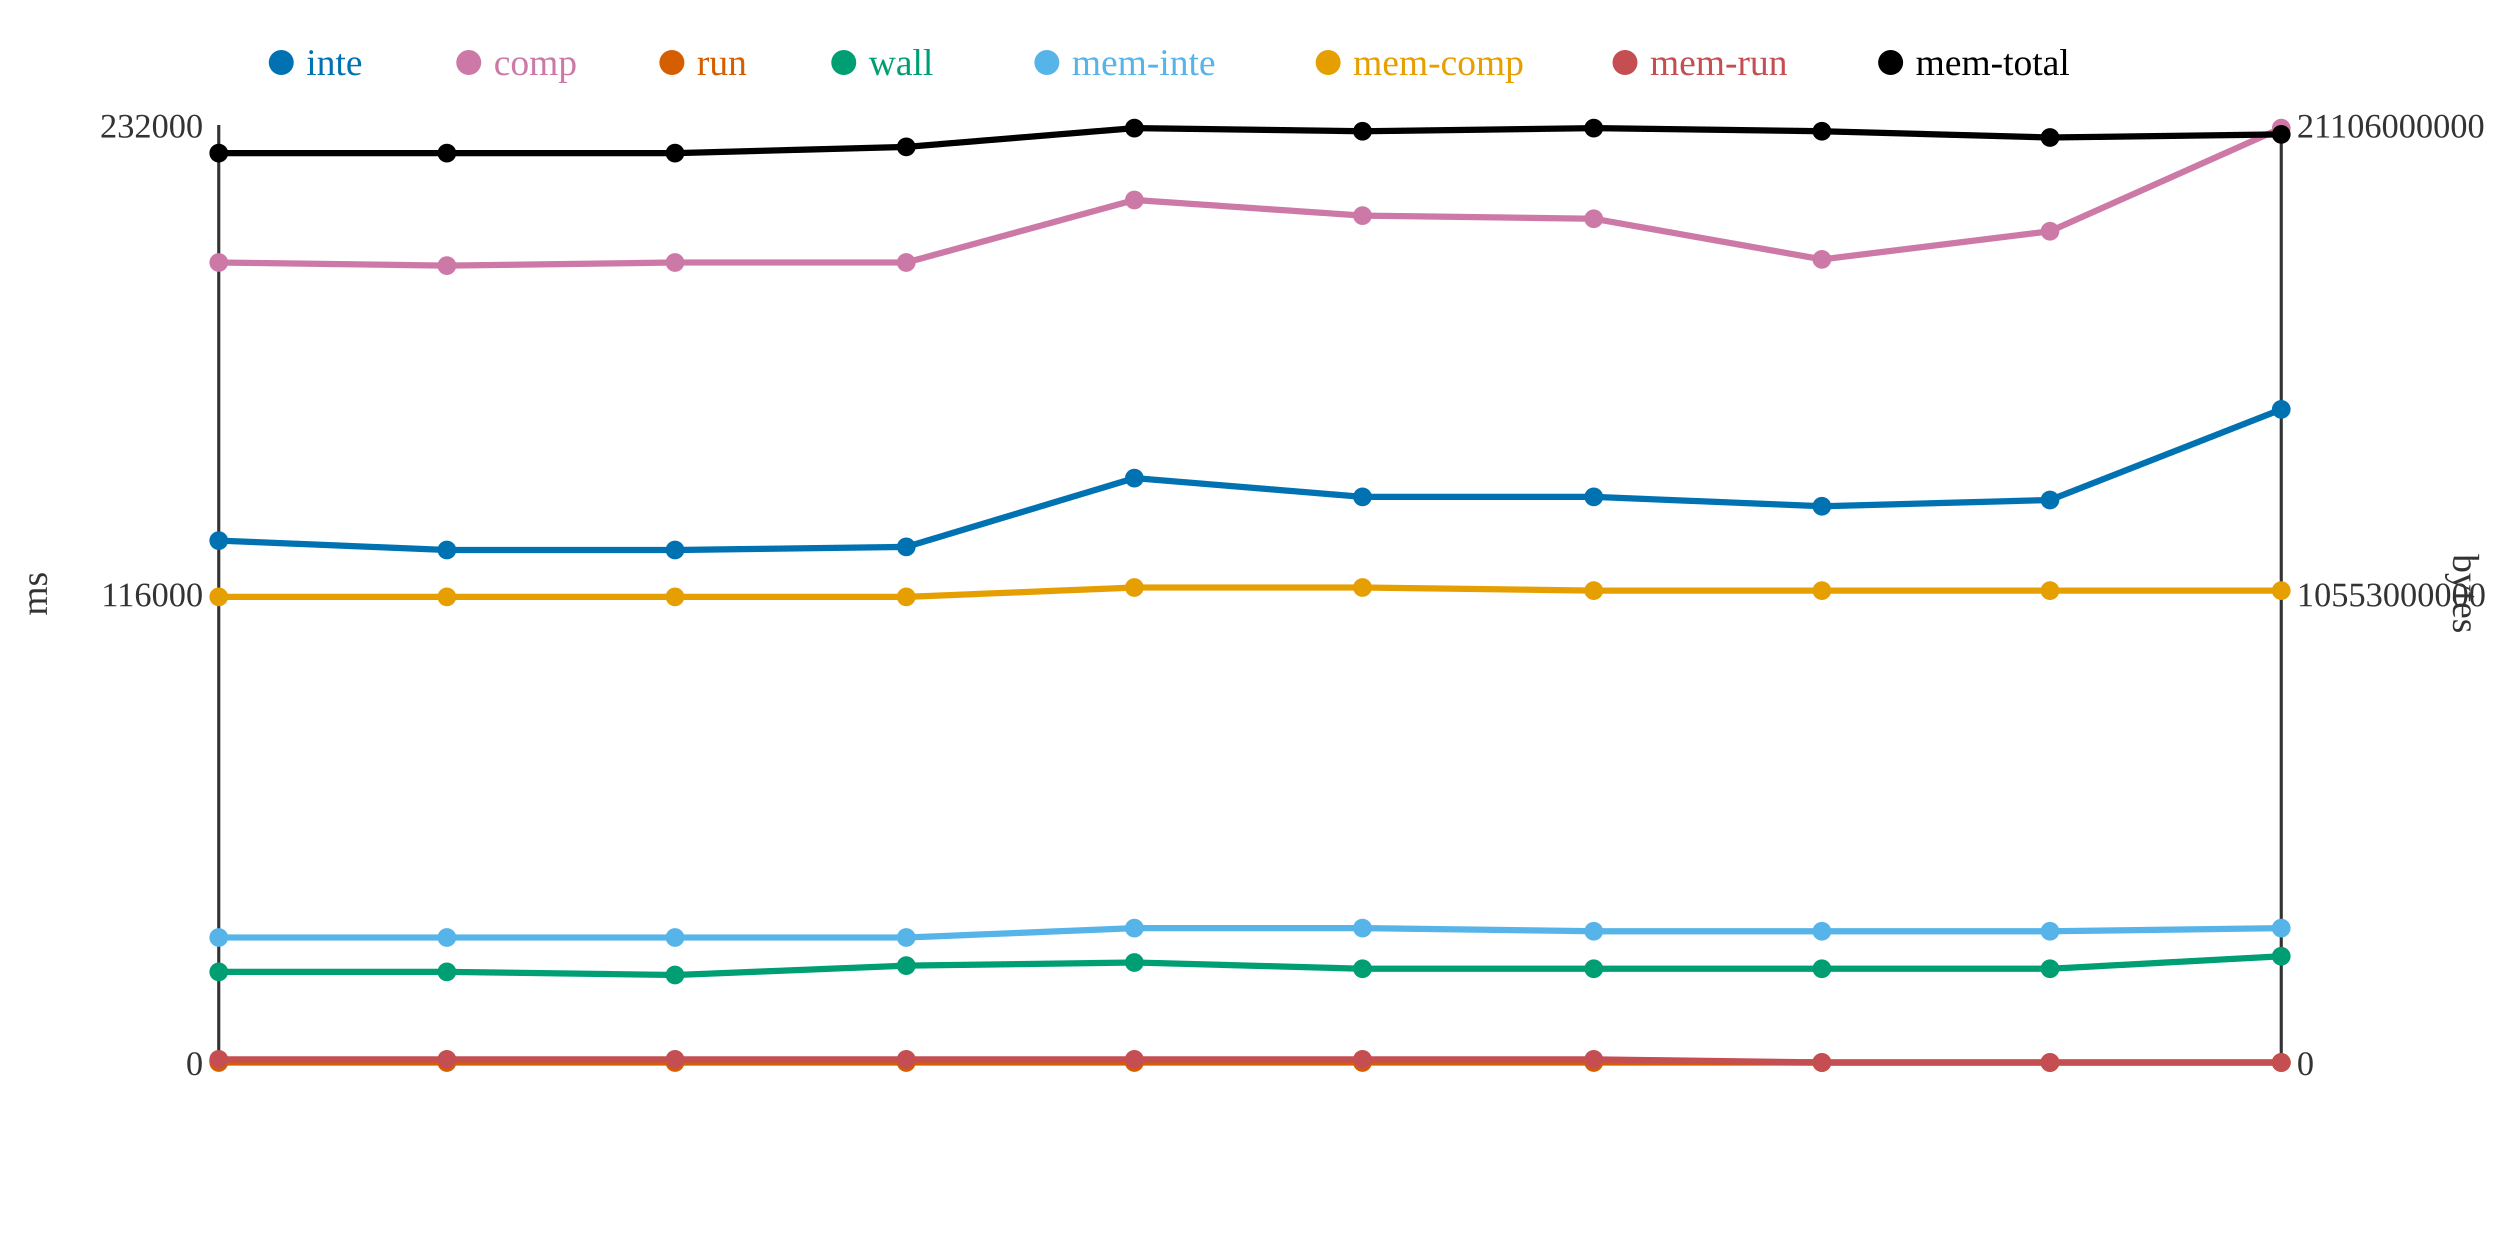
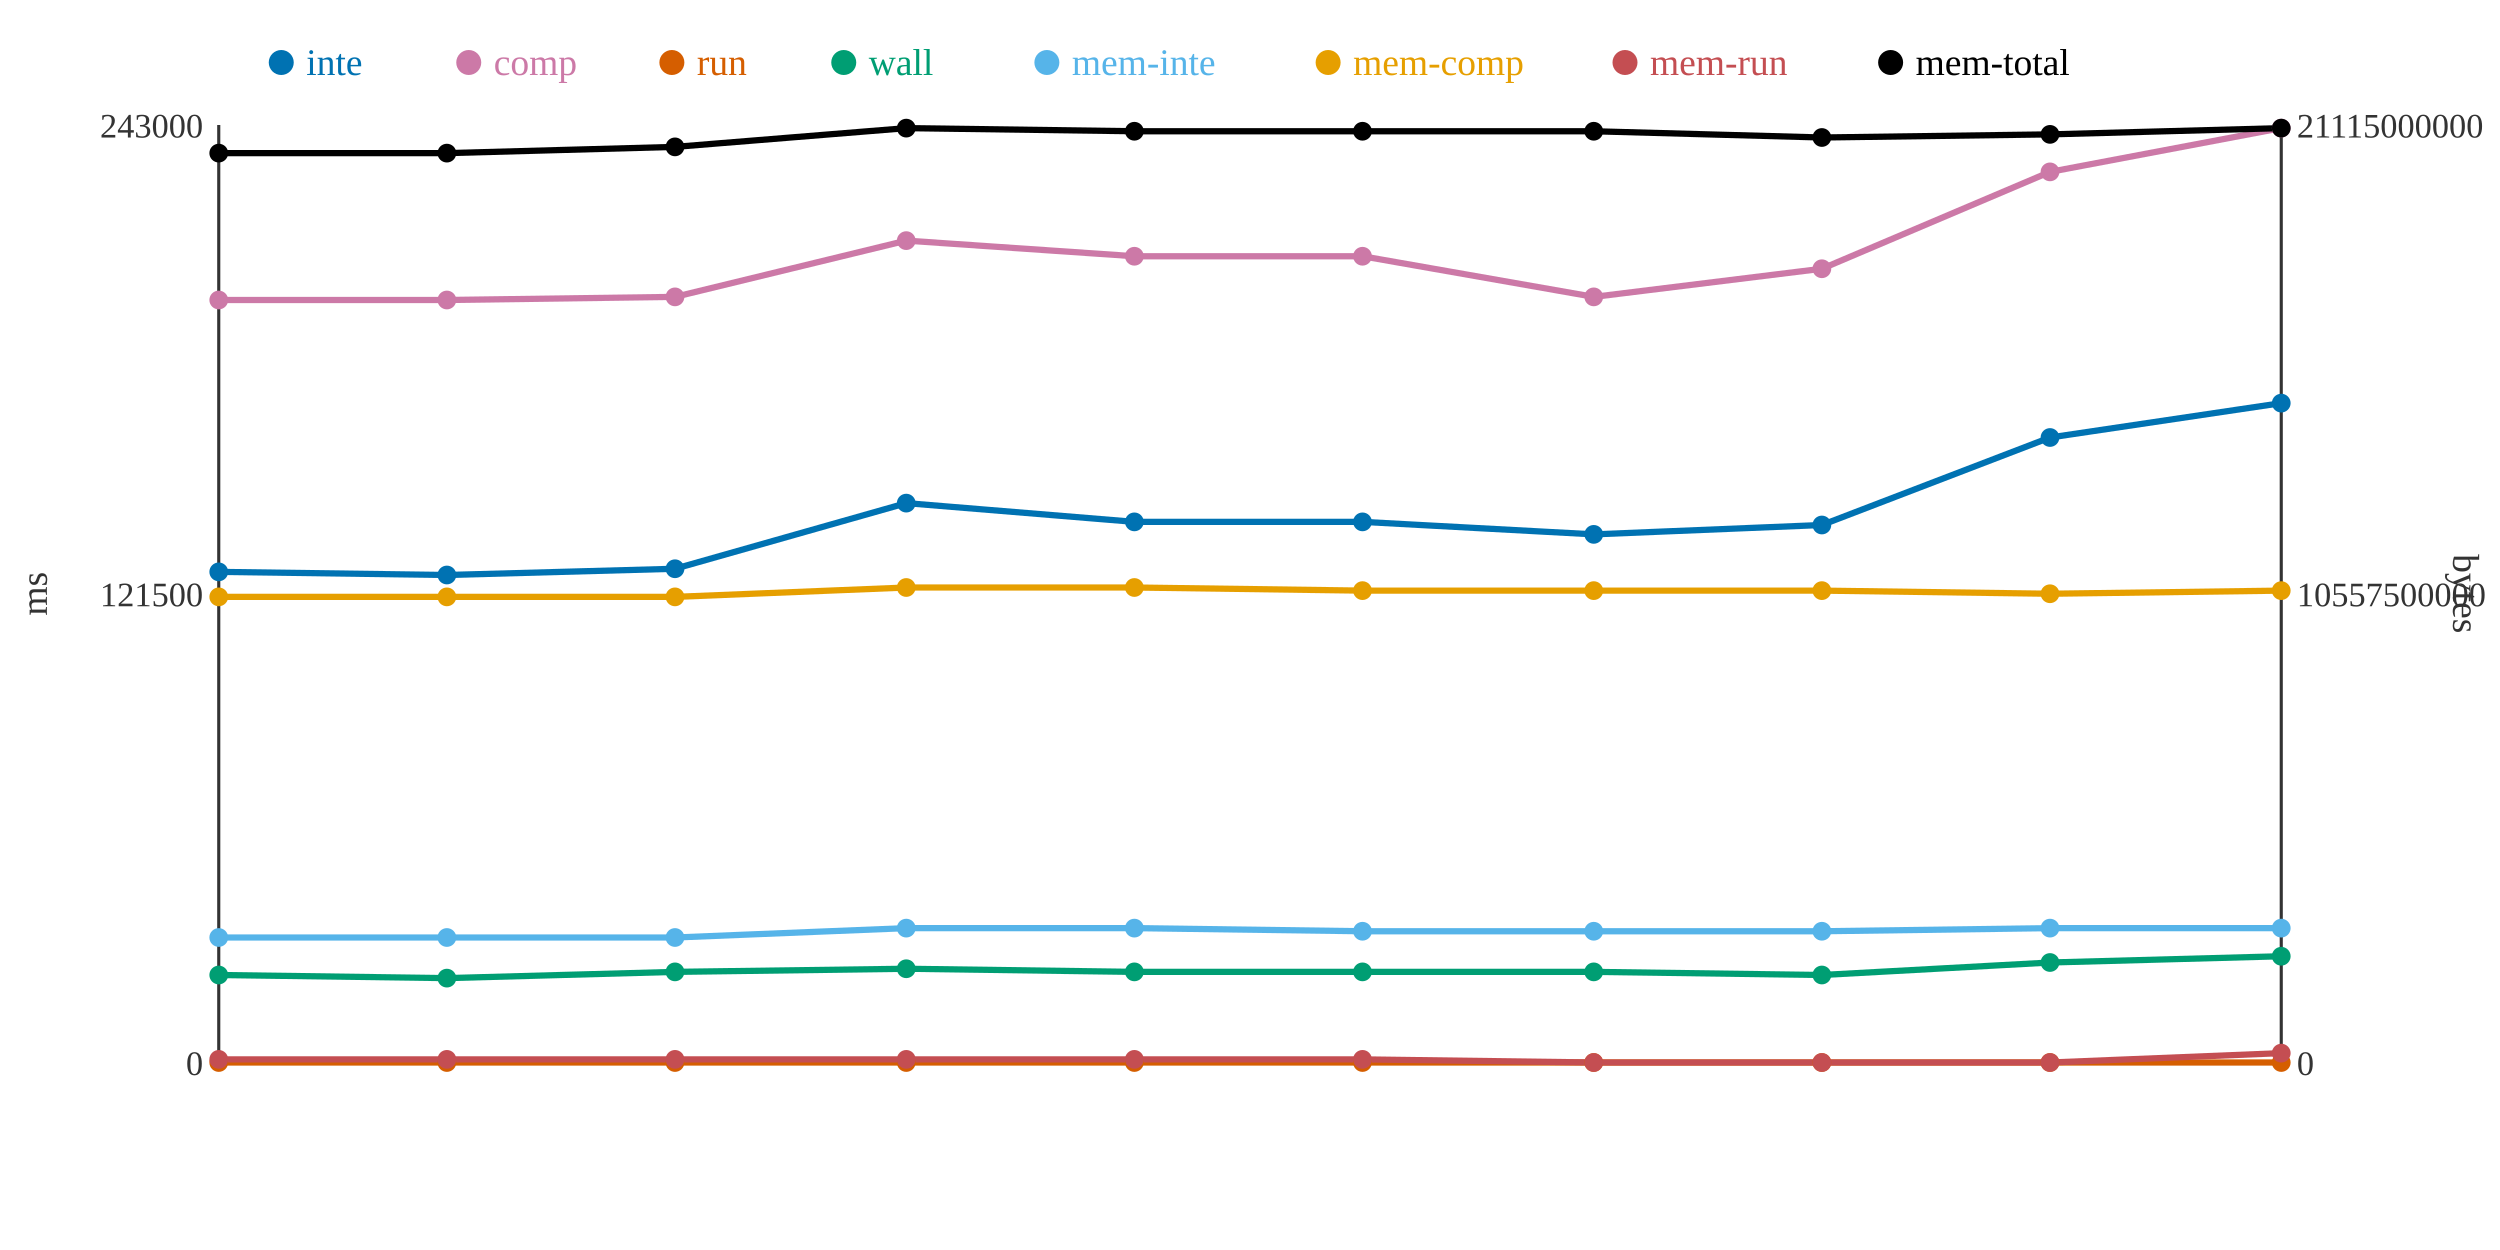
<svg xmlns="http://www.w3.org/2000/svg" width="800" height="400">
  <rect width="800" height="400" fill="white" />
  <line x1="70" y1="40" x2="70" y2="340" stroke="#333" stroke-width="1" />
  <line x1="70" y1="340" x2="730" y2="340" stroke="#333" stroke-width="1" />
  <line x1="730" y1="40" x2="730" y2="340" stroke="#333" stroke-width="1" />
  <text x="65" y="344" text-anchor="end" font-size="11" fill="#333">0</text>
-   <text x="65" y="194" text-anchor="end" font-size="11" fill="#333">116000</text>
-   <text x="65" y="44" text-anchor="end" font-size="11" fill="#333">232000</text>
+   <text x="65" y="194" text-anchor="end" font-size="11" fill="#333">121500</text>
+   <text x="65" y="44" text-anchor="end" font-size="11" fill="#333">243000</text>
  <text x="15" y="190" text-anchor="middle" font-size="12" fill="#333" transform="rotate(-90 15 190)">ms</text>
  <text x="735" y="344" text-anchor="start" font-size="11" fill="#333">0</text>
-   <text x="735" y="194" text-anchor="start" font-size="11" fill="#333">10553000000</text>
-   <text x="735" y="44" text-anchor="start" font-size="11" fill="#333">21106000000</text>
+   <text x="735" y="194" text-anchor="start" font-size="11" fill="#333">10557500000</text>
+   <text x="735" y="44" text-anchor="start" font-size="11" fill="#333">21115000000</text>
  <text x="785" y="190" text-anchor="middle" font-size="12" fill="#333" transform="rotate(90 785 190)">bytes</text>
-   <polyline points="70,173 143,176 216,176 290,175 363,153 436,159 510,159 583,162 656,160 730,131" fill="none" stroke="#0072B2" stroke-width="2" />
-   <polyline points="70,84 143,85 216,84 290,84 363,64 436,69 510,70 583,83 656,74 730,41" fill="none" stroke="#CC79A7" stroke-width="2" />
+   <polyline points="70,183 143,184 216,182 290,161 363,167 436,167 510,171 583,168 656,140 730,129" fill="none" stroke="#0072B2" stroke-width="2" />
+   <polyline points="70,96 143,96 216,95 290,77 363,82 436,82 510,95 583,86 656,55 730,41" fill="none" stroke="#CC79A7" stroke-width="2" />
  <polyline points="70,340 143,340 216,340 290,340 363,340 436,340 510,340 583,340 656,340 730,340" fill="none" stroke="#D55E00" stroke-width="2" />
-   <polyline points="70,311 143,311 216,312 290,309 363,308 436,310 510,310 583,310 656,310 730,306" fill="none" stroke="#009E73" stroke-width="2" />
-   <polyline points="70,300 143,300 216,300 290,300 363,297 436,297 510,298 583,298 656,298 730,297" fill="none" stroke="#56B4E9" stroke-width="2" />
-   <polyline points="70,191 143,191 216,191 290,191 363,188 436,188 510,189 583,189 656,189 730,189" fill="none" stroke="#E69F00" stroke-width="2" />
-   <polyline points="70,339 143,339 216,339 290,339 363,339 436,339 510,339 583,340 656,340 730,340" fill="none" stroke="#C44E52" stroke-width="2" />
-   <polyline points="70,49 143,49 216,49 290,47 363,41 436,42 510,41 583,42 656,44 730,43" fill="none" stroke="#000000" stroke-width="2" />
-   <circle cx="70" cy="173" r="3" fill="#0072B2" />
-   <circle cx="70" cy="84" r="3" fill="#CC79A7" />
+   <polyline points="70,312 143,313 216,311 290,310 363,311 436,311 510,311 583,312 656,308 730,306" fill="none" stroke="#009E73" stroke-width="2" />
+   <polyline points="70,300 143,300 216,300 290,297 363,297 436,298 510,298 583,298 656,297 730,297" fill="none" stroke="#56B4E9" stroke-width="2" />
+   <polyline points="70,191 143,191 216,191 290,188 363,188 436,189 510,189 583,189 656,190 730,189" fill="none" stroke="#E69F00" stroke-width="2" />
+   <polyline points="70,339 143,339 216,339 290,339 363,339 436,339 510,340 583,340 656,340 730,337" fill="none" stroke="#C44E52" stroke-width="2" />
+   <polyline points="70,49 143,49 216,47 290,41 363,42 436,42 510,42 583,44 656,43 730,41" fill="none" stroke="#000000" stroke-width="2" />
+   <circle cx="70" cy="183" r="3" fill="#0072B2" />
+   <circle cx="70" cy="96" r="3" fill="#CC79A7" />
  <circle cx="70" cy="340" r="3" fill="#D55E00" />
-   <circle cx="70" cy="311" r="3" fill="#009E73" />
+   <circle cx="70" cy="312" r="3" fill="#009E73" />
  <circle cx="70" cy="300" r="3" fill="#56B4E9" />
  <circle cx="70" cy="191" r="3" fill="#E69F00" />
  <circle cx="70" cy="339" r="3" fill="#C44E52" />
  <circle cx="70" cy="49" r="3" fill="#000000" />
-   <circle cx="143" cy="176" r="3" fill="#0072B2" />
-   <circle cx="143" cy="85" r="3" fill="#CC79A7" />
+   <circle cx="143" cy="184" r="3" fill="#0072B2" />
+   <circle cx="143" cy="96" r="3" fill="#CC79A7" />
  <circle cx="143" cy="340" r="3" fill="#D55E00" />
-   <circle cx="143" cy="311" r="3" fill="#009E73" />
+   <circle cx="143" cy="313" r="3" fill="#009E73" />
  <circle cx="143" cy="300" r="3" fill="#56B4E9" />
  <circle cx="143" cy="191" r="3" fill="#E69F00" />
  <circle cx="143" cy="339" r="3" fill="#C44E52" />
  <circle cx="143" cy="49" r="3" fill="#000000" />
-   <circle cx="216" cy="176" r="3" fill="#0072B2" />
-   <circle cx="216" cy="84" r="3" fill="#CC79A7" />
+   <circle cx="216" cy="182" r="3" fill="#0072B2" />
+   <circle cx="216" cy="95" r="3" fill="#CC79A7" />
  <circle cx="216" cy="340" r="3" fill="#D55E00" />
-   <circle cx="216" cy="312" r="3" fill="#009E73" />
+   <circle cx="216" cy="311" r="3" fill="#009E73" />
  <circle cx="216" cy="300" r="3" fill="#56B4E9" />
  <circle cx="216" cy="191" r="3" fill="#E69F00" />
  <circle cx="216" cy="339" r="3" fill="#C44E52" />
-   <circle cx="216" cy="49" r="3" fill="#000000" />
-   <circle cx="290" cy="175" r="3" fill="#0072B2" />
-   <circle cx="290" cy="84" r="3" fill="#CC79A7" />
+   <circle cx="216" cy="47" r="3" fill="#000000" />
+   <circle cx="290" cy="161" r="3" fill="#0072B2" />
+   <circle cx="290" cy="77" r="3" fill="#CC79A7" />
  <circle cx="290" cy="340" r="3" fill="#D55E00" />
-   <circle cx="290" cy="309" r="3" fill="#009E73" />
-   <circle cx="290" cy="300" r="3" fill="#56B4E9" />
-   <circle cx="290" cy="191" r="3" fill="#E69F00" />
+   <circle cx="290" cy="310" r="3" fill="#009E73" />
+   <circle cx="290" cy="297" r="3" fill="#56B4E9" />
+   <circle cx="290" cy="188" r="3" fill="#E69F00" />
  <circle cx="290" cy="339" r="3" fill="#C44E52" />
-   <circle cx="290" cy="47" r="3" fill="#000000" />
-   <circle cx="363" cy="153" r="3" fill="#0072B2" />
-   <circle cx="363" cy="64" r="3" fill="#CC79A7" />
+   <circle cx="290" cy="41" r="3" fill="#000000" />
+   <circle cx="363" cy="167" r="3" fill="#0072B2" />
+   <circle cx="363" cy="82" r="3" fill="#CC79A7" />
  <circle cx="363" cy="340" r="3" fill="#D55E00" />
-   <circle cx="363" cy="308" r="3" fill="#009E73" />
+   <circle cx="363" cy="311" r="3" fill="#009E73" />
  <circle cx="363" cy="297" r="3" fill="#56B4E9" />
  <circle cx="363" cy="188" r="3" fill="#E69F00" />
  <circle cx="363" cy="339" r="3" fill="#C44E52" />
-   <circle cx="363" cy="41" r="3" fill="#000000" />
-   <circle cx="436" cy="159" r="3" fill="#0072B2" />
-   <circle cx="436" cy="69" r="3" fill="#CC79A7" />
+   <circle cx="363" cy="42" r="3" fill="#000000" />
+   <circle cx="436" cy="167" r="3" fill="#0072B2" />
+   <circle cx="436" cy="82" r="3" fill="#CC79A7" />
  <circle cx="436" cy="340" r="3" fill="#D55E00" />
-   <circle cx="436" cy="310" r="3" fill="#009E73" />
-   <circle cx="436" cy="297" r="3" fill="#56B4E9" />
-   <circle cx="436" cy="188" r="3" fill="#E69F00" />
+   <circle cx="436" cy="311" r="3" fill="#009E73" />
+   <circle cx="436" cy="298" r="3" fill="#56B4E9" />
+   <circle cx="436" cy="189" r="3" fill="#E69F00" />
  <circle cx="436" cy="339" r="3" fill="#C44E52" />
  <circle cx="436" cy="42" r="3" fill="#000000" />
-   <circle cx="510" cy="159" r="3" fill="#0072B2" />
-   <circle cx="510" cy="70" r="3" fill="#CC79A7" />
+   <circle cx="510" cy="171" r="3" fill="#0072B2" />
+   <circle cx="510" cy="95" r="3" fill="#CC79A7" />
  <circle cx="510" cy="340" r="3" fill="#D55E00" />
-   <circle cx="510" cy="310" r="3" fill="#009E73" />
+   <circle cx="510" cy="311" r="3" fill="#009E73" />
  <circle cx="510" cy="298" r="3" fill="#56B4E9" />
  <circle cx="510" cy="189" r="3" fill="#E69F00" />
-   <circle cx="510" cy="339" r="3" fill="#C44E52" />
-   <circle cx="510" cy="41" r="3" fill="#000000" />
-   <circle cx="583" cy="162" r="3" fill="#0072B2" />
-   <circle cx="583" cy="83" r="3" fill="#CC79A7" />
+   <circle cx="510" cy="340" r="3" fill="#C44E52" />
+   <circle cx="510" cy="42" r="3" fill="#000000" />
+   <circle cx="583" cy="168" r="3" fill="#0072B2" />
+   <circle cx="583" cy="86" r="3" fill="#CC79A7" />
  <circle cx="583" cy="340" r="3" fill="#D55E00" />
-   <circle cx="583" cy="310" r="3" fill="#009E73" />
+   <circle cx="583" cy="312" r="3" fill="#009E73" />
  <circle cx="583" cy="298" r="3" fill="#56B4E9" />
  <circle cx="583" cy="189" r="3" fill="#E69F00" />
  <circle cx="583" cy="340" r="3" fill="#C44E52" />
-   <circle cx="583" cy="42" r="3" fill="#000000" />
-   <circle cx="656" cy="160" r="3" fill="#0072B2" />
-   <circle cx="656" cy="74" r="3" fill="#CC79A7" />
+   <circle cx="583" cy="44" r="3" fill="#000000" />
+   <circle cx="656" cy="140" r="3" fill="#0072B2" />
+   <circle cx="656" cy="55" r="3" fill="#CC79A7" />
  <circle cx="656" cy="340" r="3" fill="#D55E00" />
-   <circle cx="656" cy="310" r="3" fill="#009E73" />
-   <circle cx="656" cy="298" r="3" fill="#56B4E9" />
-   <circle cx="656" cy="189" r="3" fill="#E69F00" />
+   <circle cx="656" cy="308" r="3" fill="#009E73" />
+   <circle cx="656" cy="297" r="3" fill="#56B4E9" />
+   <circle cx="656" cy="190" r="3" fill="#E69F00" />
  <circle cx="656" cy="340" r="3" fill="#C44E52" />
-   <circle cx="656" cy="44" r="3" fill="#000000" />
-   <circle cx="730" cy="131" r="3" fill="#0072B2" />
+   <circle cx="656" cy="43" r="3" fill="#000000" />
+   <circle cx="730" cy="129" r="3" fill="#0072B2" />
  <circle cx="730" cy="41" r="3" fill="#CC79A7" />
  <circle cx="730" cy="340" r="3" fill="#D55E00" />
  <circle cx="730" cy="306" r="3" fill="#009E73" />
  <circle cx="730" cy="297" r="3" fill="#56B4E9" />
  <circle cx="730" cy="189" r="3" fill="#E69F00" />
-   <circle cx="730" cy="340" r="3" fill="#C44E52" />
-   <circle cx="730" cy="43" r="3" fill="#000000" />
+   <circle cx="730" cy="337" r="3" fill="#C44E52" />
+   <circle cx="730" cy="41" r="3" fill="#000000" />
  <circle cx="90" cy="20" r="4" fill="#0072B2" />
  <text x="98" y="24" text-anchor="start" font-size="12" fill="#0072B2">inte</text>
  <circle cx="150" cy="20" r="4" fill="#CC79A7" />
  <text x="158" y="24" text-anchor="start" font-size="12" fill="#CC79A7">comp</text>
  <circle cx="215" cy="20" r="4" fill="#D55E00" />
  <text x="223" y="24" text-anchor="start" font-size="12" fill="#D55E00">run</text>
  <circle cx="270" cy="20" r="4" fill="#009E73" />
  <text x="278" y="24" text-anchor="start" font-size="12" fill="#009E73">wall</text>
  <circle cx="335" cy="20" r="4" fill="#56B4E9" />
  <text x="343" y="24" text-anchor="start" font-size="12" fill="#56B4E9">mem-inte</text>
  <circle cx="425" cy="20" r="4" fill="#E69F00" />
  <text x="433" y="24" text-anchor="start" font-size="12" fill="#E69F00">mem-comp</text>
  <circle cx="520" cy="20" r="4" fill="#C44E52" />
  <text x="528" y="24" text-anchor="start" font-size="12" fill="#C44E52">mem-run</text>
  <circle cx="605" cy="20" r="4" fill="#000000" />
  <text x="613" y="24" text-anchor="start" font-size="12" fill="#000000">mem-total</text>
</svg>
